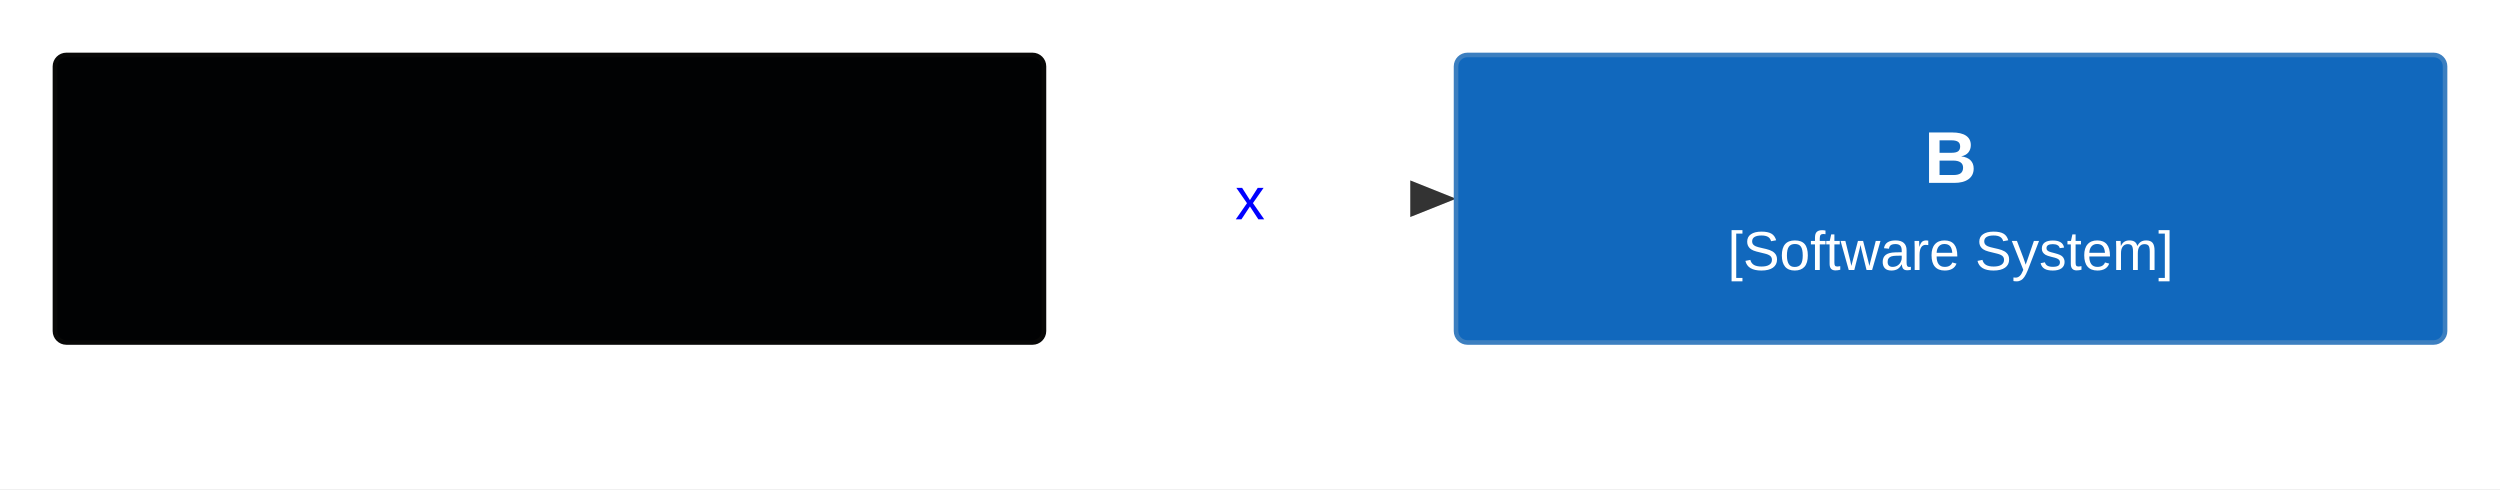
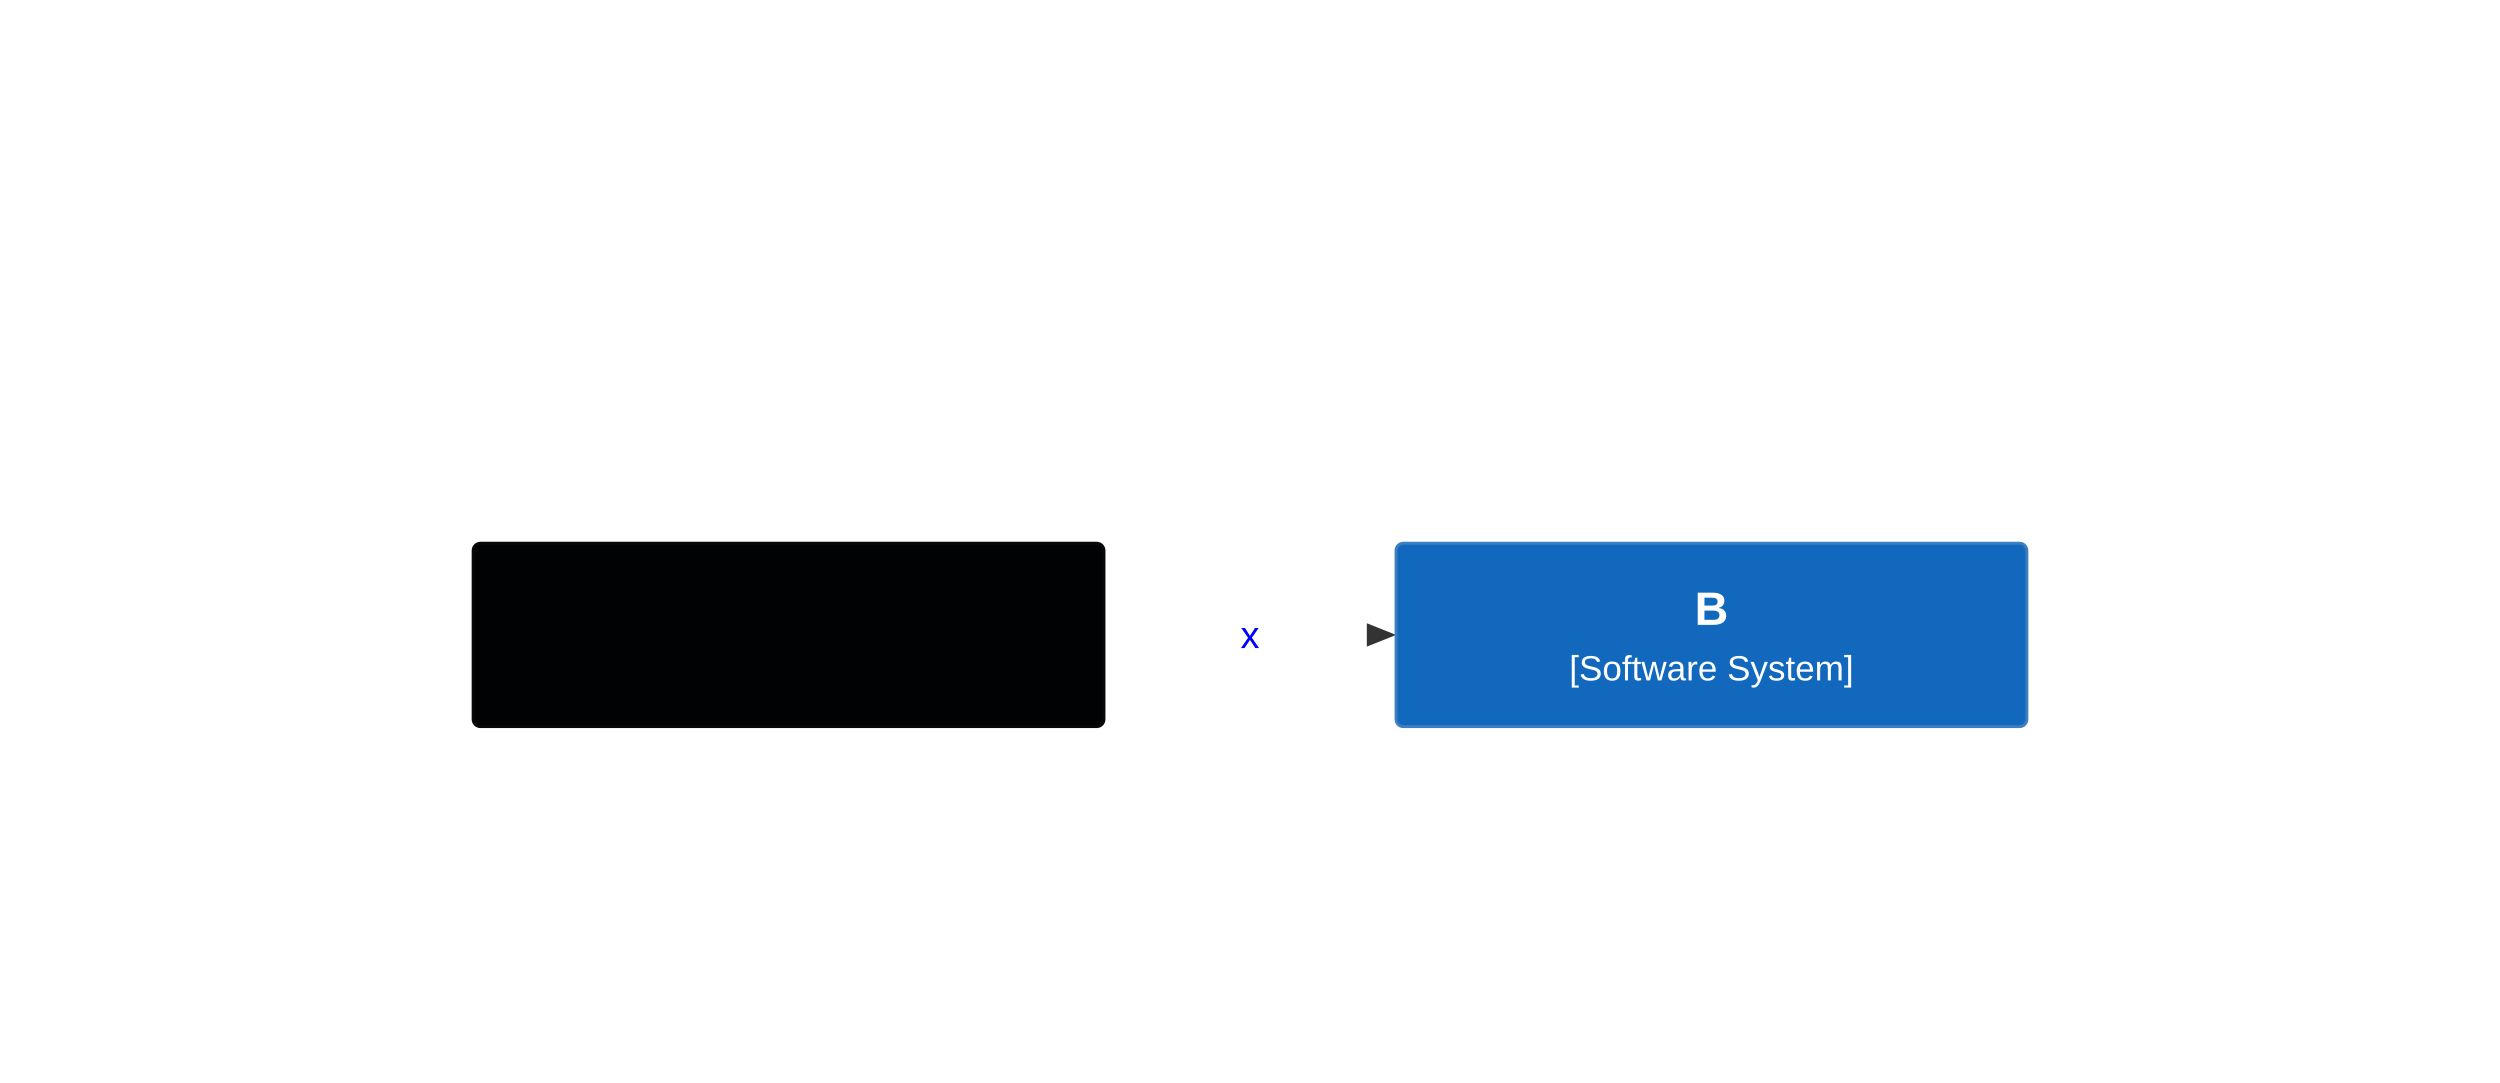
- <svg xmlns="http://www.w3.org/2000/svg" id="mermaid" class="c4" width="546" height="106.8" viewBox="-12 -12 546 106.8" role="graphics-document document" aria-roledescription="c4">
+ <svg xmlns="http://www.w3.org/2000/svg" id="mermaid" class="c4" width="856" height="370.8" viewBox="-12 -12 856 370.8" role="graphics-document document" aria-roledescription="c4">
  <style>#mermaid{font-family:"trebuchet ms",verdana,arial,sans-serif;font-size:16px;fill:#333;}#mermaid .ct{fill:#fff;}#mermaid .ct.ext{fill:#fff;}#mermaid .cn{font-weight:bold;}#mermaid .cs{font-size:12px;}#mermaid .cd{font-size:14px;}#mermaid .cb{fill:none;stroke:#444;stroke-width:1px;stroke-dasharray:7,7;}#mermaid .cbt{font-weight:bold;font-size:14px;fill:#444;}#mermaid .cbs{font-size:12px;fill:#444;}#mermaid .cr{fill:none;stroke:#444;stroke-width:1px;}#mermaid .crh{fill:#444;}#mermaid .crl{font-size:13px;fill:#444;}#mermaid .crt{font-size:12px;font-style:italic;fill:#444;}#mermaid .crx{fill:inherit;}#mermaid .crc .cr{stroke:inherit;}#mermaid .crc .crh{fill:inherit;}</style>
-   <rect x="-12" y="-12" width="546" height="106.8" fill="white" />
+   <rect x="-12" y="-12" width="856" height="370.8" fill="white" />
  <g class="crc" stroke="url(#x) onload='y'" fill="url(#x) onload='y'">
-     <path class="cr" d="M216,31.4L306,31.4" />
-     <path class="crh" d="M306,31.4L296,35.4L296,27.4z" />
+     <path class="cr" d="M366,205.4L466,205.4" />
+     <path class="crh" d="M466,205.4L456,209.4L456,201.4z" />
  </g>
  <g fill="blue">
-     <text class="crl crx" x="261" y="31.4" text-anchor="middle" dominant-baseline="central">x</text>
+     <text class="crl crx" x="416" y="205.4" text-anchor="middle" dominant-baseline="central">x</text>
  </g>
  <g class="c4-element" fill="rgb(1, 2, 3)">
-     <rect rx="2.5" fill="red/&gt;&lt;script&gt;x&lt;/script&gt;&amp;amp" stroke="hsl(1 2% 3%)" x="0" y="0" width="216" height="62.8" />
-     <text class="cn" x="108" y="22.4" text-anchor="middle" dominant-baseline="central">A</text>
-     <text class="cs" x="108" y="42.8" text-anchor="middle" dominant-baseline="central">[Software System]</text>
+     <rect rx="2.5" fill="red/&gt;&lt;script&gt;x&lt;/script&gt;&amp;amp" stroke="hsl(1 2% 3%)" x="150" y="174" width="216" height="62.8" />
+     <text class="cn" x="258" y="196.4" text-anchor="middle" dominant-baseline="central">A</text>
+     <text class="cs" x="258" y="216.8" text-anchor="middle" dominant-baseline="central">[Software System]</text>
  </g>
  <g class="c4-element" fill="#fff">
-     <rect rx="2.5" fill="#1168BD" stroke="#3C7FC0" x="306" y="0" width="216" height="62.8" />
-     <text class="cn" x="414" y="22.4" text-anchor="middle" dominant-baseline="central">B</text>
-     <text class="cs" x="414" y="42.8" text-anchor="middle" dominant-baseline="central">[Software System]</text>
+     <rect rx="2.5" fill="#1168BD" stroke="#3C7FC0" x="466" y="174" width="216" height="62.8" />
+     <text class="cn" x="574" y="196.4" text-anchor="middle" dominant-baseline="central">B</text>
+     <text class="cs" x="574" y="216.8" text-anchor="middle" dominant-baseline="central">[Software System]</text>
  </g>
</svg>
